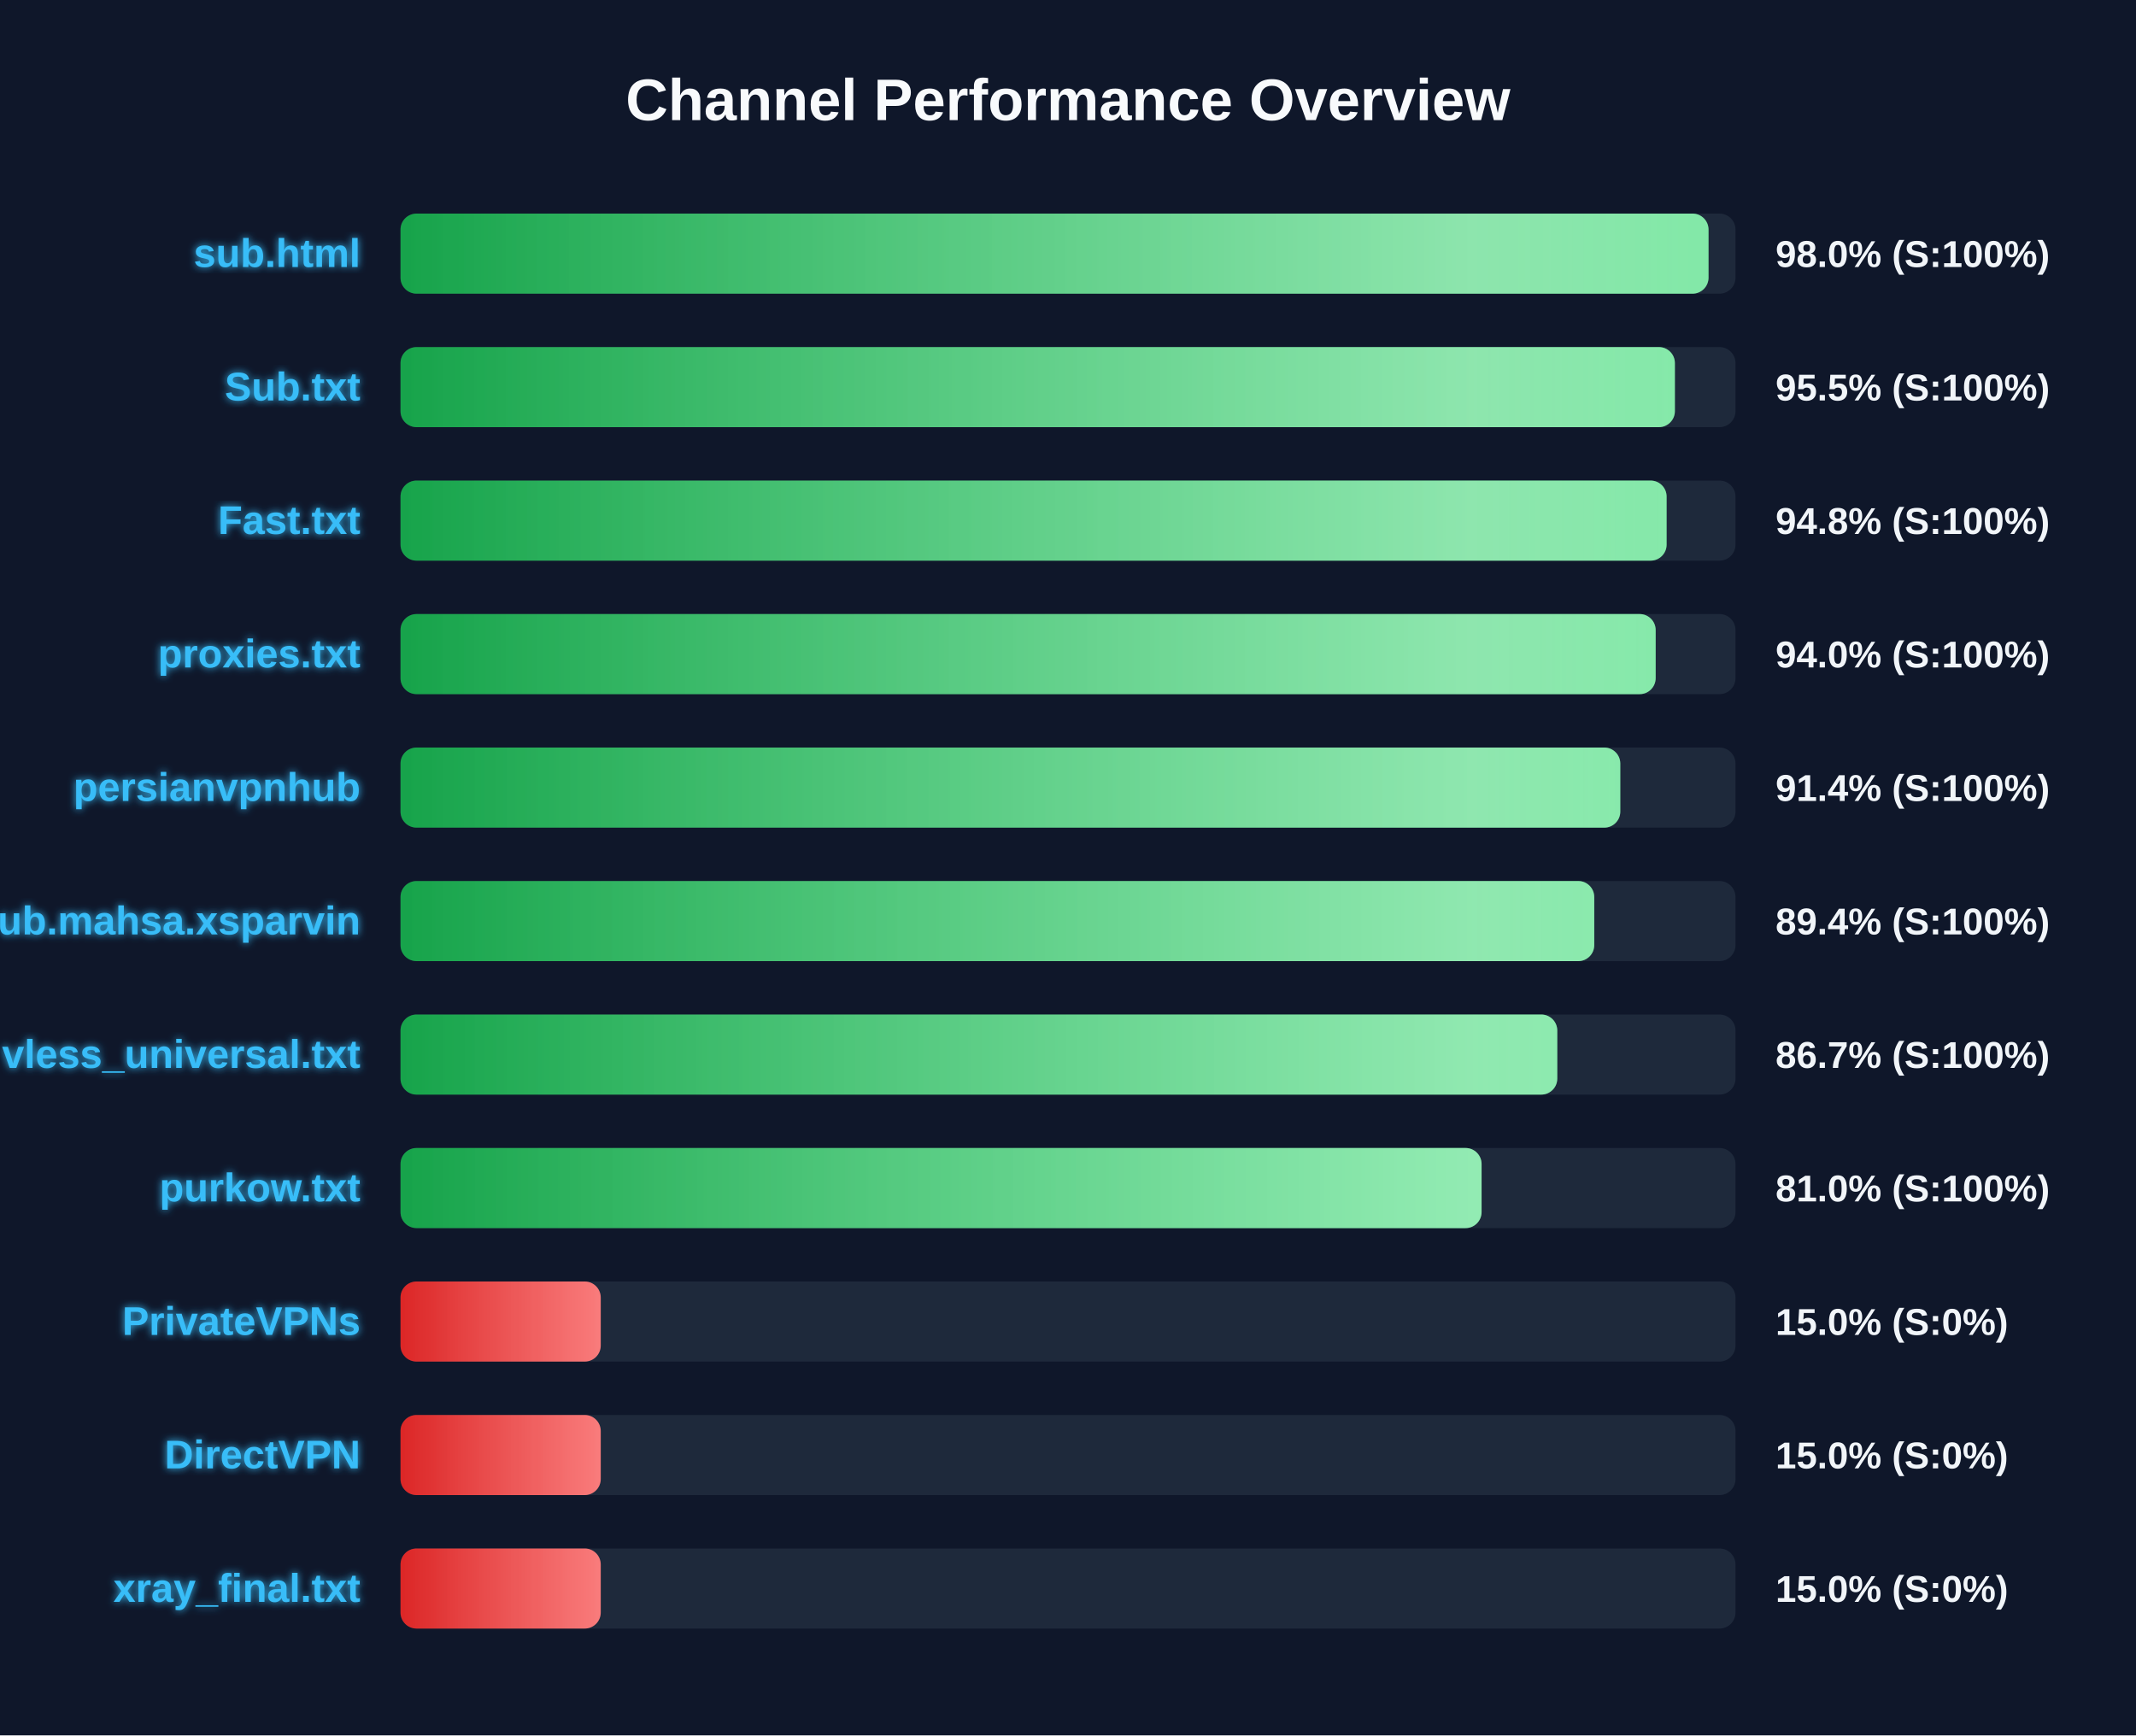
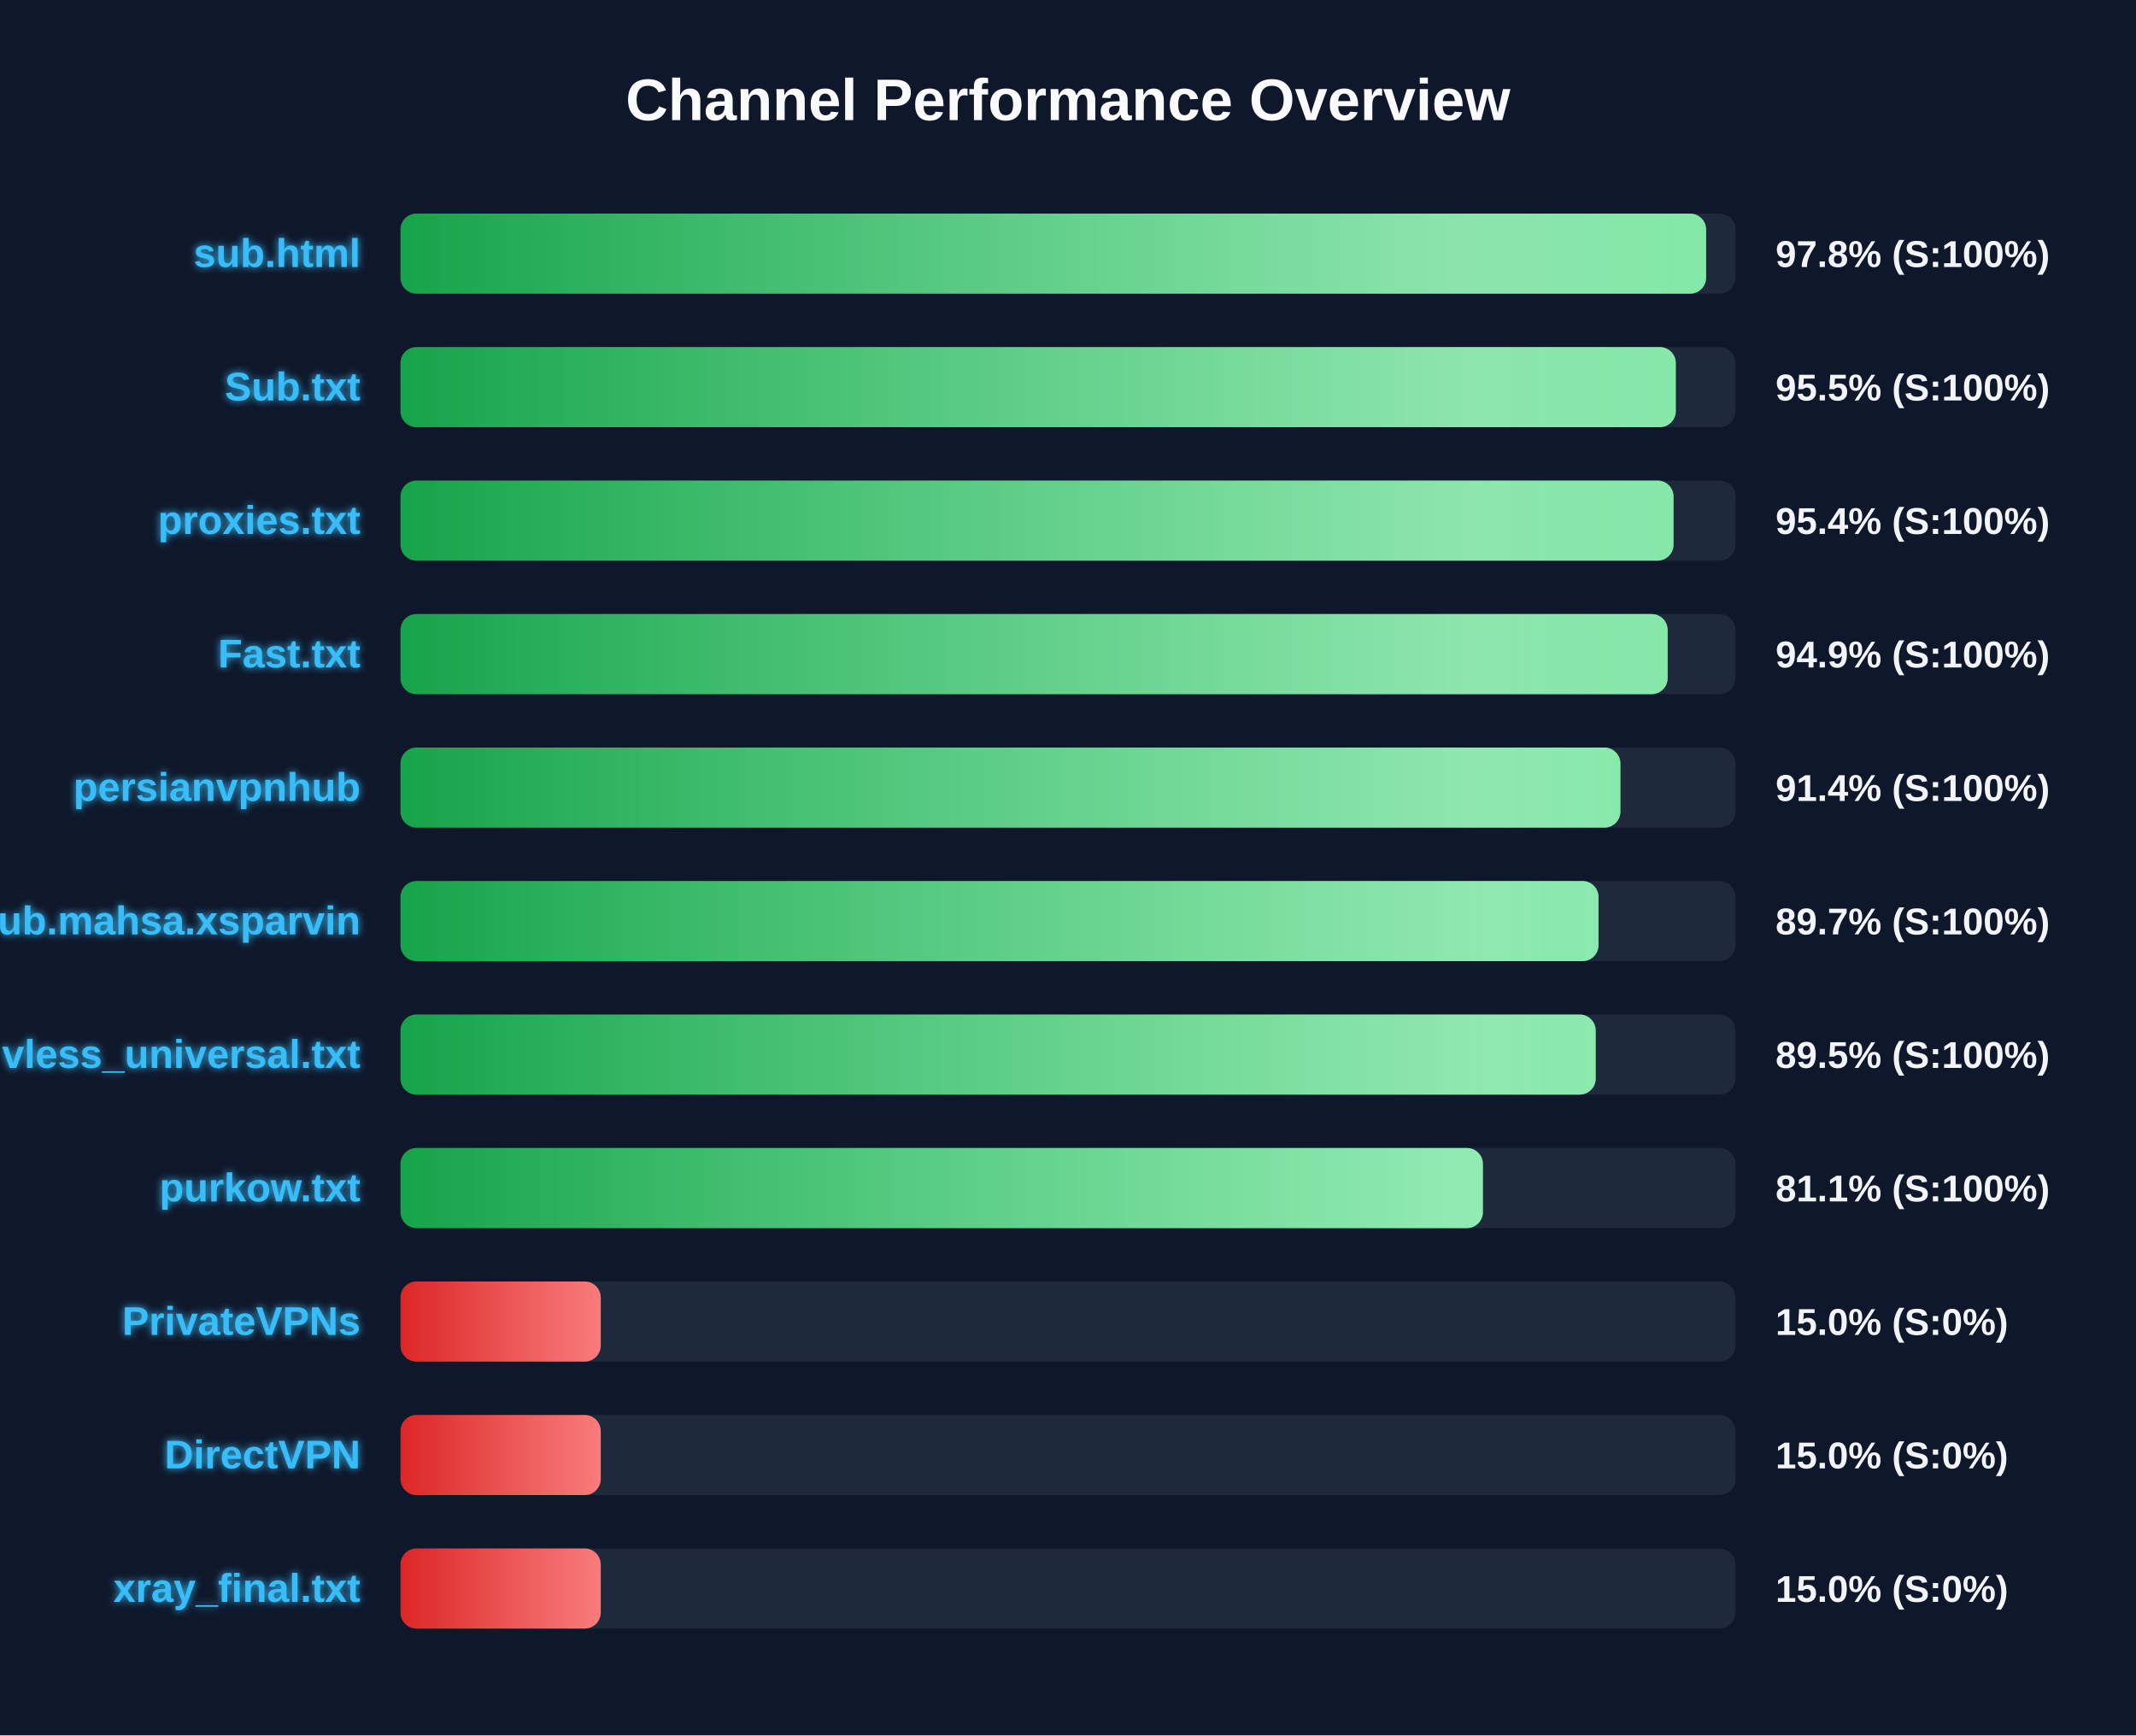
<svg xmlns="http://www.w3.org/2000/svg" width="800" height="650" version="1.1">
  <defs>
    <linearGradient id="grad-green" x1="0%" y1="0%" x2="100%" y2="0%">
      <stop offset="0%" stop-color="#16a34a" />
      <stop offset="100%" stop-color="#4ade80" />
    </linearGradient>
    <linearGradient id="grad-yellow" x1="0%" y1="0%" x2="100%" y2="0%">
      <stop offset="0%" stop-color="#ca8a04" />
      <stop offset="100%" stop-color="#fde047" />
    </linearGradient>
    <linearGradient id="grad-red" x1="0%" y1="0%" x2="100%" y2="0%">
      <stop offset="0%" stop-color="#dc2626" />
      <stop offset="100%" stop-color="#f87171" />
    </linearGradient>
    <linearGradient id="shimmer" x1="0%" y1="0%" x2="100%" y2="0%">
      <stop offset="0%" stop-color="rgba(255,255,255,0)" />
      <stop offset="50%" stop-color="rgba(255,255,255,0.4)" />
      <stop offset="100%" stop-color="rgba(255,255,255,0)" />
    </linearGradient>
    <filter id="glow" x="-20%" y="-20%" width="140%" height="140%">
      <feGaussianBlur stdDeviation="1.5" result="blur" />
      <feComposite in="SourceGraphic" in2="blur" operator="over" />
    </filter>
  </defs>
  <style>
        .bg-rect { fill: #0f172a; }
        .title { font: bold 22px 'Segoe UI', Arial, sans-serif; fill: #f8fafc; }
        .row { font: bold 15px 'Segoe UI', Arial, sans-serif; fill: #38bdf8; filter: url(#glow); }
        .score { font: bold 14px 'Segoe UI', Arial, sans-serif; fill: #f1f5f9; }
        @keyframes shimmer-anim {
            0% { transform: translateX(-100%); }
            100% { transform: translateX(200%); }
        }
        .shimmer-rect {
            animation: shimmer-anim 2.5s infinite linear;
        }
    </style>
  <rect width="100%" height="100%" class="bg-rect" />
  <text x="400" y="45" text-anchor="middle" class="title">Channel Performance Overview</text>
  <rect x="150" y="80" width="500" height="30" fill="#1e293b" rx="6" />
  <clipPath id="clip-0">
-     <rect x="150" y="80" width="489.9" height="30" rx="6" />
+     <rect x="150" y="80" width="489.0" height="30" rx="6" />
  </clipPath>
-   <rect x="150" y="80" width="489.9" height="30" fill="url(#grad-green)" rx="6" />
+   <rect x="150" y="80" width="489.0" height="30" fill="url(#grad-green)" rx="6" />
  <g clip-path="url(#clip-0)">
    <rect x="150" y="80" width="100%" height="30" fill="url(#shimmer)" class="shimmer-rect" />
  </g>
  <text x="135" y="100" text-anchor="end" class="row">sub.html</text>
-   <text x="665" y="100" text-anchor="start" class="score">98.0% (S:100%)</text>
+   <text x="665" y="100" text-anchor="start" class="score">97.8% (S:100%)</text>
  <rect x="150" y="130" width="500" height="30" fill="#1e293b" rx="6" />
  <clipPath id="clip-1">
-     <rect x="150" y="130" width="477.3" height="30" rx="6" />
+     <rect x="150" y="130" width="477.65" height="30" rx="6" />
  </clipPath>
-   <rect x="150" y="130" width="477.3" height="30" fill="url(#grad-green)" rx="6" />
+   <rect x="150" y="130" width="477.65" height="30" fill="url(#grad-green)" rx="6" />
  <g clip-path="url(#clip-1)">
    <rect x="150" y="130" width="100%" height="30" fill="url(#shimmer)" class="shimmer-rect" />
  </g>
  <text x="135" y="150" text-anchor="end" class="row">Sub.txt</text>
  <text x="665" y="150" text-anchor="start" class="score">95.5% (S:100%)</text>
  <rect x="150" y="180" width="500" height="30" fill="#1e293b" rx="6" />
  <clipPath id="clip-2">
-     <rect x="150" y="180" width="474.2" height="30" rx="6" />
+     <rect x="150" y="180" width="476.8" height="30" rx="6" />
  </clipPath>
-   <rect x="150" y="180" width="474.2" height="30" fill="url(#grad-green)" rx="6" />
+   <rect x="150" y="180" width="476.8" height="30" fill="url(#grad-green)" rx="6" />
  <g clip-path="url(#clip-2)">
    <rect x="150" y="180" width="100%" height="30" fill="url(#shimmer)" class="shimmer-rect" />
  </g>
-   <text x="135" y="200" text-anchor="end" class="row">Fast.txt</text>
-   <text x="665" y="200" text-anchor="start" class="score">94.8% (S:100%)</text>
+   <text x="135" y="200" text-anchor="end" class="row">proxies.txt</text>
+   <text x="665" y="200" text-anchor="start" class="score">95.4% (S:100%)</text>
  <rect x="150" y="230" width="500" height="30" fill="#1e293b" rx="6" />
  <clipPath id="clip-3">
-     <rect x="150" y="230" width="470.1" height="30" rx="6" />
+     <rect x="150" y="230" width="474.6" height="30" rx="6" />
  </clipPath>
-   <rect x="150" y="230" width="470.1" height="30" fill="url(#grad-green)" rx="6" />
+   <rect x="150" y="230" width="474.6" height="30" fill="url(#grad-green)" rx="6" />
  <g clip-path="url(#clip-3)">
    <rect x="150" y="230" width="100%" height="30" fill="url(#shimmer)" class="shimmer-rect" />
  </g>
-   <text x="135" y="250" text-anchor="end" class="row">proxies.txt</text>
-   <text x="665" y="250" text-anchor="start" class="score">94.0% (S:100%)</text>
+   <text x="135" y="250" text-anchor="end" class="row">Fast.txt</text>
+   <text x="665" y="250" text-anchor="start" class="score">94.9% (S:100%)</text>
  <rect x="150" y="280" width="500" height="30" fill="#1e293b" rx="6" />
  <clipPath id="clip-4">
-     <rect x="150" y="280" width="456.85" height="30" rx="6" />
+     <rect x="150" y="280" width="456.9" height="30" rx="6" />
  </clipPath>
-   <rect x="150" y="280" width="456.85" height="30" fill="url(#grad-green)" rx="6" />
+   <rect x="150" y="280" width="456.9" height="30" fill="url(#grad-green)" rx="6" />
  <g clip-path="url(#clip-4)">
    <rect x="150" y="280" width="100%" height="30" fill="url(#shimmer)" class="shimmer-rect" />
  </g>
  <text x="135" y="300" text-anchor="end" class="row">persianvpnhub</text>
  <text x="665" y="300" text-anchor="start" class="score">91.4% (S:100%)</text>
  <rect x="150" y="330" width="500" height="30" fill="#1e293b" rx="6" />
  <clipPath id="clip-5">
-     <rect x="150" y="330" width="447.1" height="30" rx="6" />
+     <rect x="150" y="330" width="448.7" height="30" rx="6" />
  </clipPath>
-   <rect x="150" y="330" width="447.1" height="30" fill="url(#grad-green)" rx="6" />
+   <rect x="150" y="330" width="448.7" height="30" fill="url(#grad-green)" rx="6" />
  <g clip-path="url(#clip-5)">
    <rect x="150" y="330" width="100%" height="30" fill="url(#shimmer)" class="shimmer-rect" />
  </g>
  <text x="135" y="350" text-anchor="end" class="row">Sub.mahsa.xsparvin</text>
-   <text x="665" y="350" text-anchor="start" class="score">89.4% (S:100%)</text>
+   <text x="665" y="350" text-anchor="start" class="score">89.7% (S:100%)</text>
  <rect x="150" y="380" width="500" height="30" fill="#1e293b" rx="6" />
  <clipPath id="clip-6">
-     <rect x="150" y="380" width="433.25" height="30" rx="6" />
+     <rect x="150" y="380" width="447.65" height="30" rx="6" />
  </clipPath>
-   <rect x="150" y="380" width="433.25" height="30" fill="url(#grad-green)" rx="6" />
+   <rect x="150" y="380" width="447.65" height="30" fill="url(#grad-green)" rx="6" />
  <g clip-path="url(#clip-6)">
    <rect x="150" y="380" width="100%" height="30" fill="url(#shimmer)" class="shimmer-rect" />
  </g>
  <text x="135" y="400" text-anchor="end" class="row">vless_universal.txt</text>
-   <text x="665" y="400" text-anchor="start" class="score">86.7% (S:100%)</text>
+   <text x="665" y="400" text-anchor="start" class="score">89.5% (S:100%)</text>
  <rect x="150" y="430" width="500" height="30" fill="#1e293b" rx="6" />
  <clipPath id="clip-7">
-     <rect x="150" y="430" width="404.9" height="30" rx="6" />
+     <rect x="150" y="430" width="405.4" height="30" rx="6" />
  </clipPath>
-   <rect x="150" y="430" width="404.9" height="30" fill="url(#grad-green)" rx="6" />
+   <rect x="150" y="430" width="405.4" height="30" fill="url(#grad-green)" rx="6" />
  <g clip-path="url(#clip-7)">
    <rect x="150" y="430" width="100%" height="30" fill="url(#shimmer)" class="shimmer-rect" />
  </g>
  <text x="135" y="450" text-anchor="end" class="row">purkow.txt</text>
-   <text x="665" y="450" text-anchor="start" class="score">81.0% (S:100%)</text>
+   <text x="665" y="450" text-anchor="start" class="score">81.1% (S:100%)</text>
  <rect x="150" y="480" width="500" height="30" fill="#1e293b" rx="6" />
  <clipPath id="clip-8">
    <rect x="150" y="480" width="75.0" height="30" rx="6" />
  </clipPath>
  <rect x="150" y="480" width="75.0" height="30" fill="url(#grad-red)" rx="6" />
  <g clip-path="url(#clip-8)">
    <rect x="150" y="480" width="100%" height="30" fill="url(#shimmer)" class="shimmer-rect" />
  </g>
  <text x="135" y="500" text-anchor="end" class="row">PrivateVPNs</text>
  <text x="665" y="500" text-anchor="start" class="score">15.0% (S:0%)</text>
  <rect x="150" y="530" width="500" height="30" fill="#1e293b" rx="6" />
  <clipPath id="clip-9">
    <rect x="150" y="530" width="75.0" height="30" rx="6" />
  </clipPath>
  <rect x="150" y="530" width="75.0" height="30" fill="url(#grad-red)" rx="6" />
  <g clip-path="url(#clip-9)">
    <rect x="150" y="530" width="100%" height="30" fill="url(#shimmer)" class="shimmer-rect" />
  </g>
  <text x="135" y="550" text-anchor="end" class="row">DirectVPN</text>
  <text x="665" y="550" text-anchor="start" class="score">15.0% (S:0%)</text>
  <rect x="150" y="580" width="500" height="30" fill="#1e293b" rx="6" />
  <clipPath id="clip-10">
    <rect x="150" y="580" width="75.0" height="30" rx="6" />
  </clipPath>
  <rect x="150" y="580" width="75.0" height="30" fill="url(#grad-red)" rx="6" />
  <g clip-path="url(#clip-10)">
    <rect x="150" y="580" width="100%" height="30" fill="url(#shimmer)" class="shimmer-rect" />
  </g>
  <text x="135" y="600" text-anchor="end" class="row">xray_final.txt</text>
  <text x="665" y="600" text-anchor="start" class="score">15.0% (S:0%)</text>
</svg>
